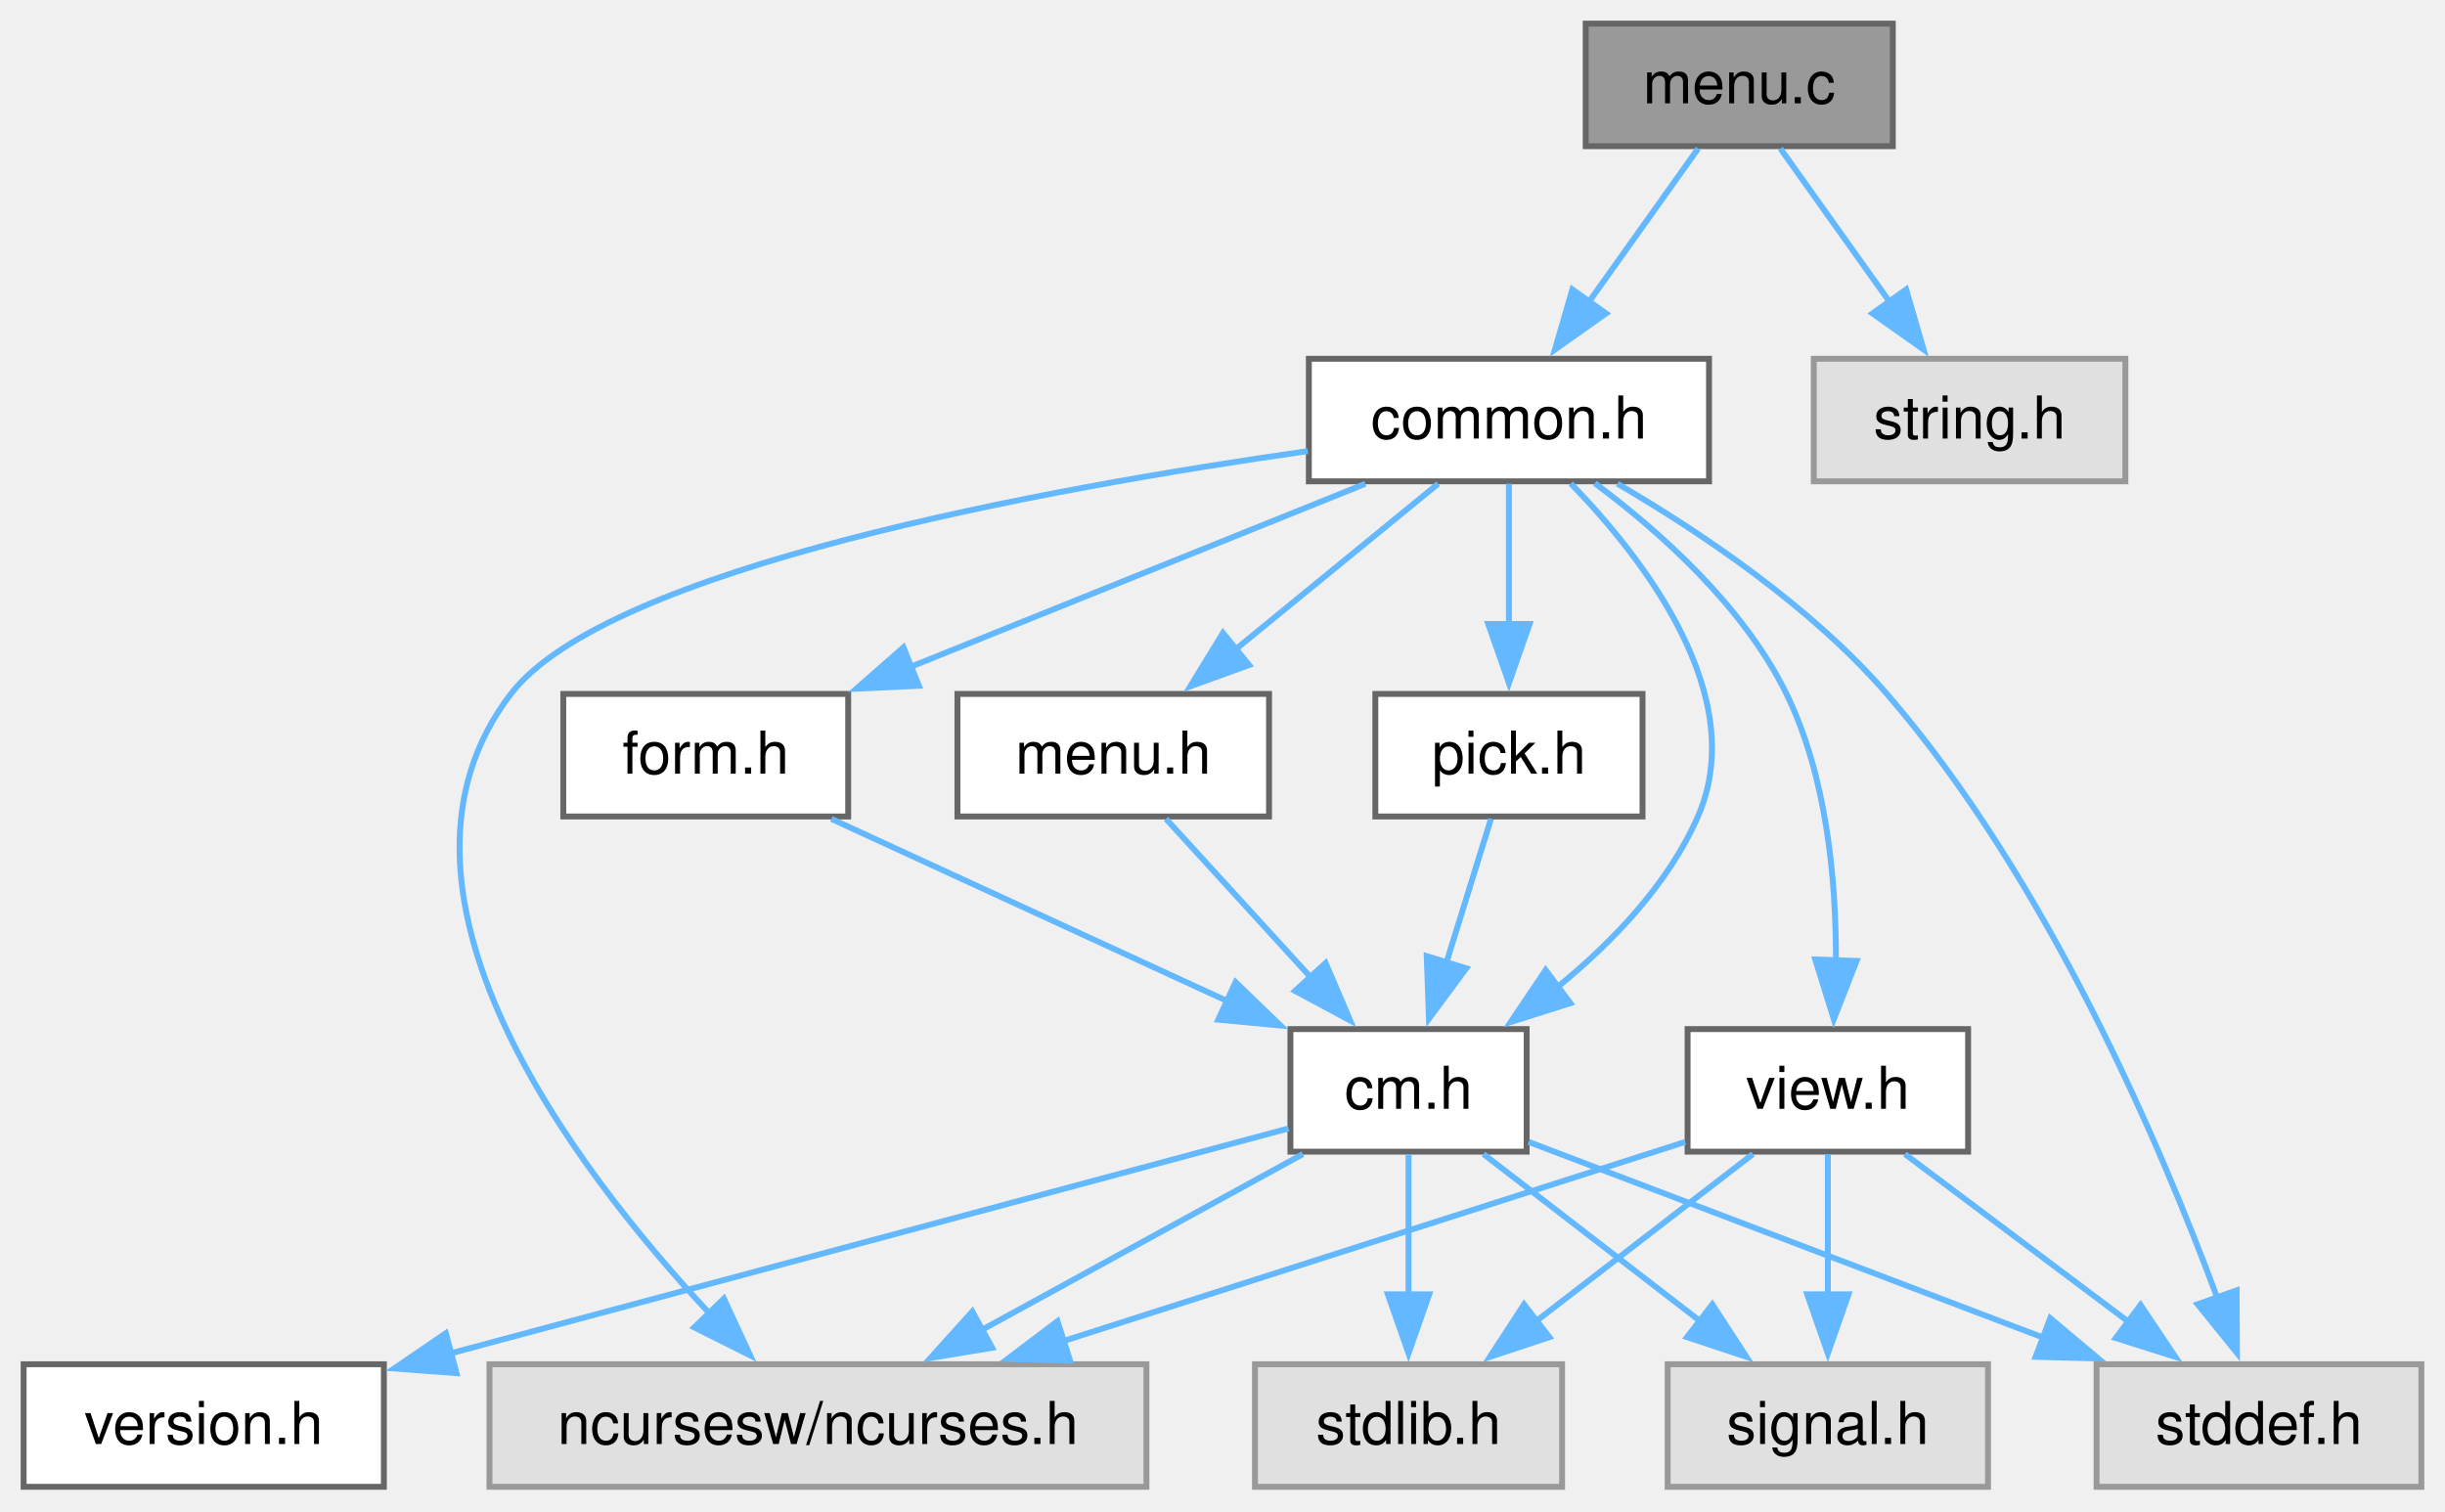
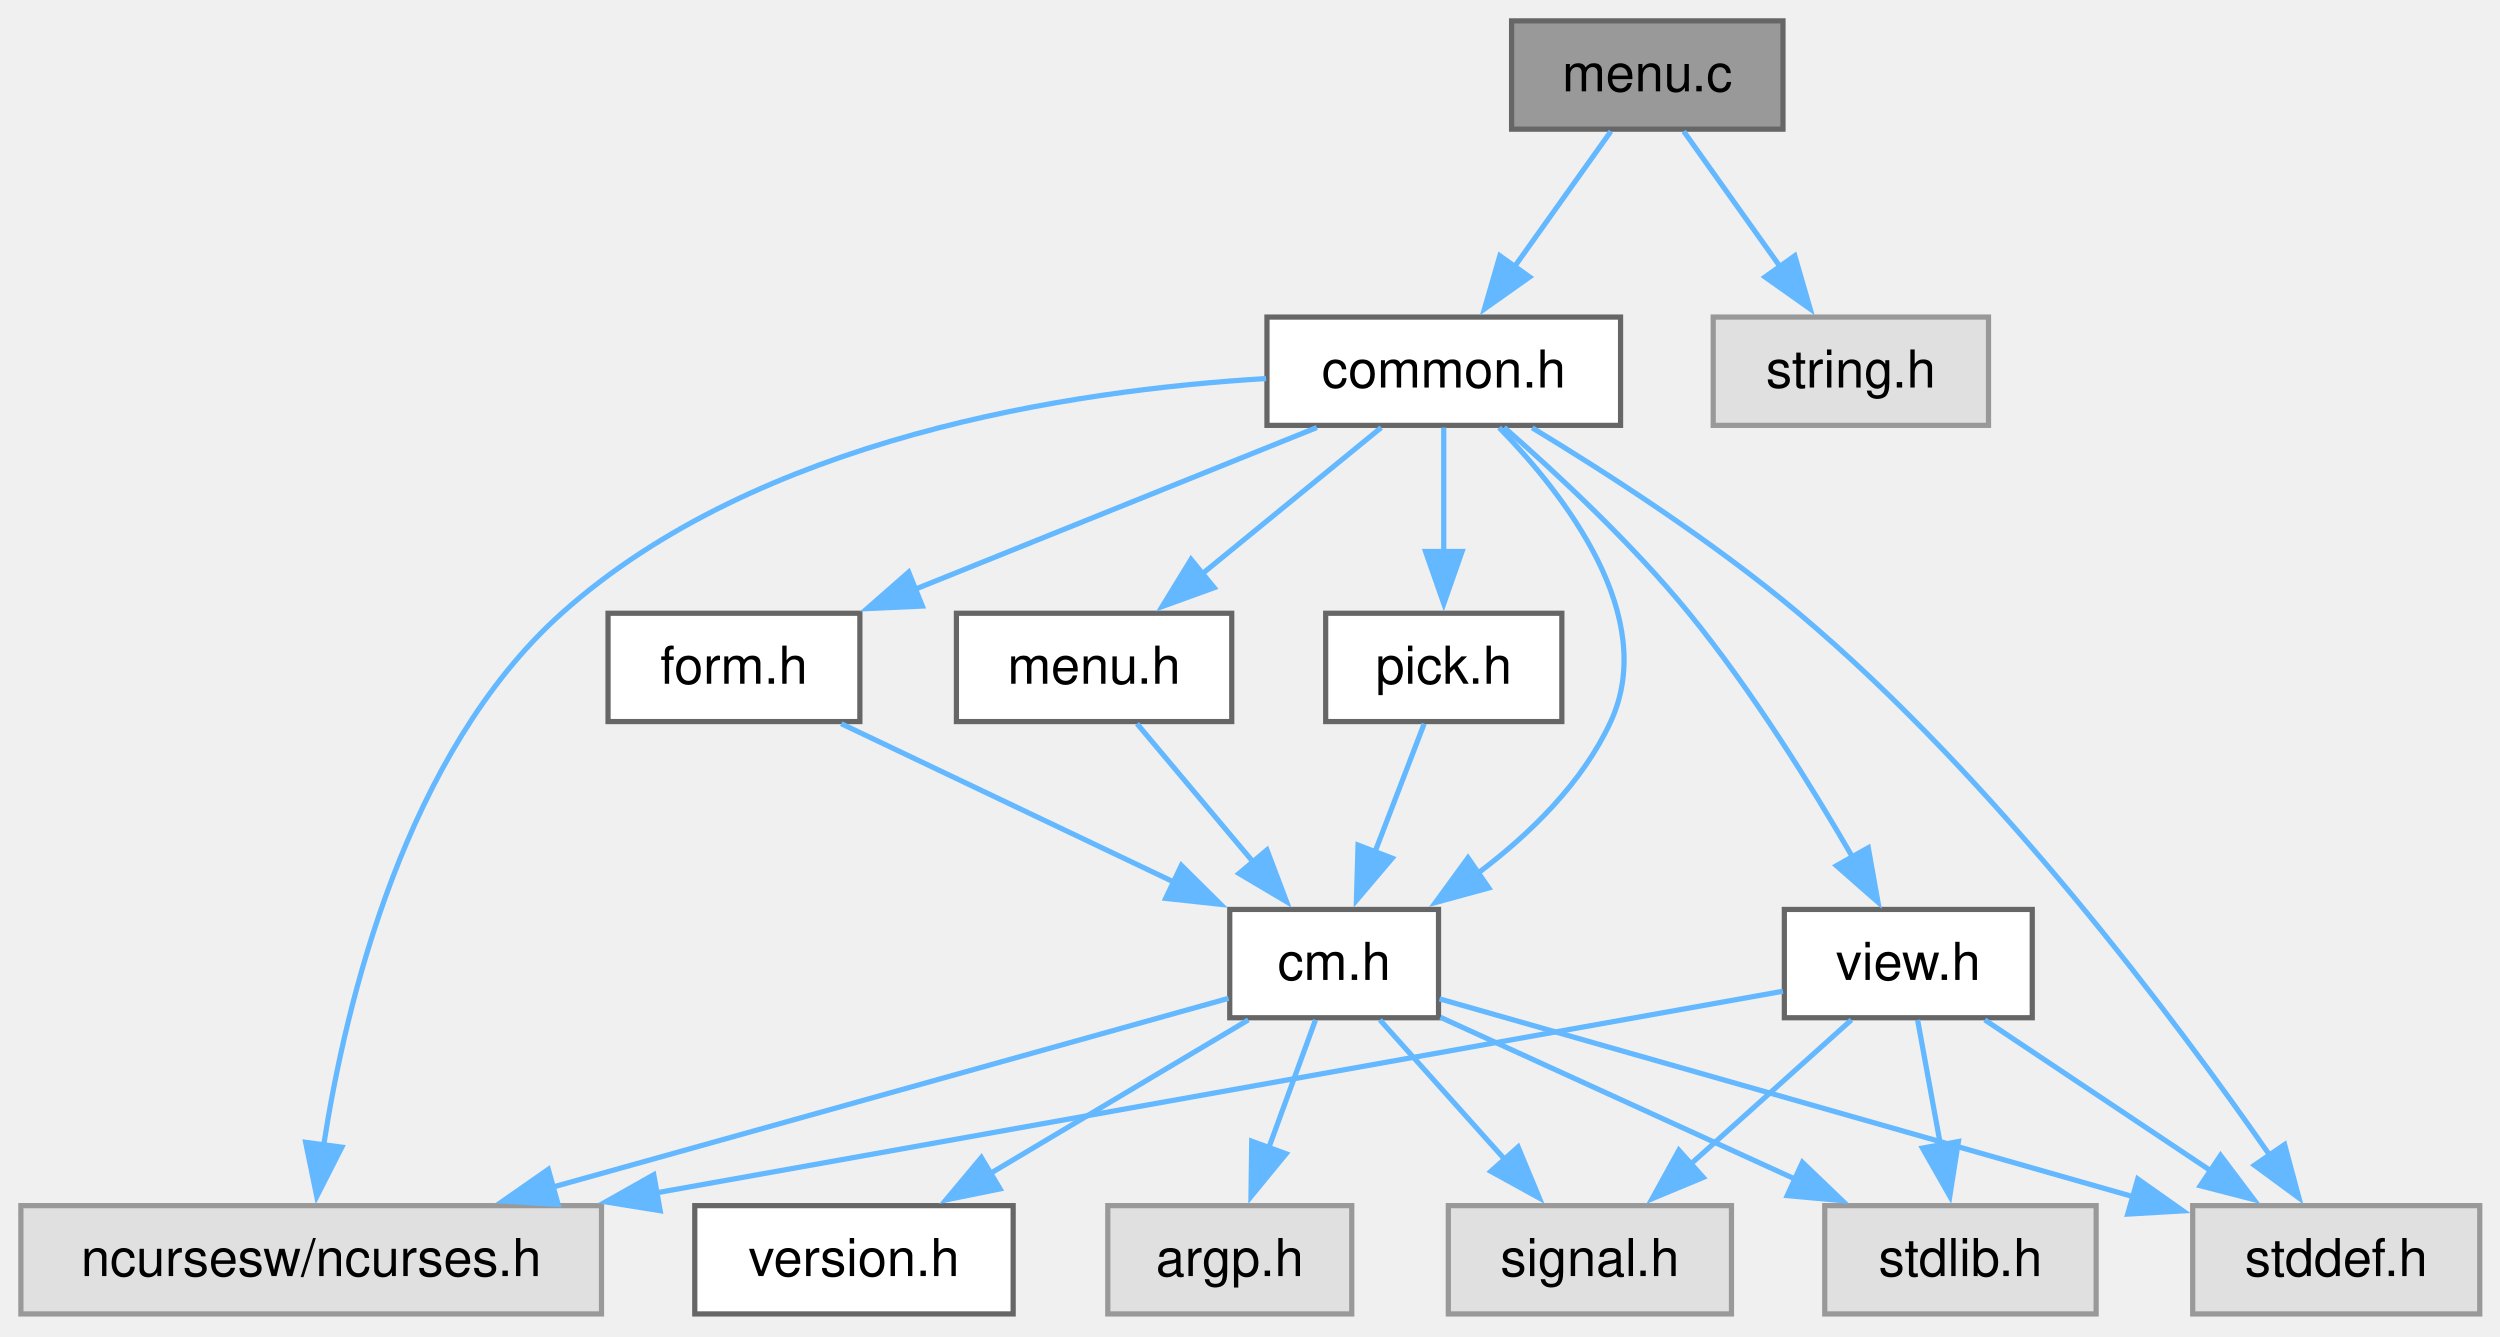
- <svg xmlns="http://www.w3.org/2000/svg" xmlns:xlink="http://www.w3.org/1999/xlink" width="414pt" height="256pt" viewBox="0.00 0.00 414.00 256.00">
+ <svg xmlns="http://www.w3.org/2000/svg" xmlns:xlink="http://www.w3.org/1999/xlink" width="479pt" height="256pt" viewBox="0.00 0.00 479.00 256.00">
  <g id="graph0" class="graph" transform="scale(1 1) rotate(0) translate(4 251.75)">
    <g id="Node000001" class="node">
      <g id="a_Node000001">
        <a xlink:title="Command line start-up for C-Menu components.">
-           <polygon fill="#999999" stroke="#666666" points="316.5,-247.75 264.5,-247.75 264.5,-227 316.5,-227 316.5,-247.75" />
-           <text xml:space="preserve" text-anchor="middle" x="290.5" y="-234.25" font-family="Helvetica,sans-Serif" font-size="10.00">menu.c</text>
+           <polygon fill="#999999" stroke="#666666" points="337.62,-247.75 285.62,-247.75 285.62,-227 337.62,-227 337.62,-247.75" />
+           <text xml:space="preserve" text-anchor="middle" x="311.62" y="-234.25" font-family="Helvetica,sans-Serif" font-size="10.00">menu.c</text>
        </a>
      </g>
    </g>
    <g id="Node000002" class="node">
      <g id="a_Node000002">
        <a xlink:href="../../dd/dd8/a00719.html" target="_top" xlink:title="Headder for C-Menu Menu, Form, Pick, and View components.">
-           <polygon fill="white" stroke="#666666" points="285.38,-191 217.62,-191 217.62,-170.25 285.38,-170.25 285.38,-191" />
-           <text xml:space="preserve" text-anchor="middle" x="251.5" y="-177.5" font-family="Helvetica,sans-Serif" font-size="10.00">common.h</text>
+           <polygon fill="white" stroke="#666666" points="306.5,-191 238.75,-191 238.75,-170.25 306.5,-170.25 306.5,-191" />
+           <text xml:space="preserve" text-anchor="middle" x="272.62" y="-177.5" font-family="Helvetica,sans-Serif" font-size="10.00">common.h</text>
        </a>
      </g>
    </g>
    <g id="edge1_Node000001_Node000002" class="edge">
      <g id="a_edge1_Node000001_Node000002">
        <a xlink:title=" ">
-           <path fill="none" stroke="#63b8ff" d="M283.53,-226.59C278.37,-219.35 271.18,-209.26 264.93,-200.47" />
-           <polygon fill="#63b8ff" stroke="#63b8ff" points="267.94,-198.68 259.29,-192.56 262.24,-202.74 267.94,-198.68" />
-         </a>
-       </g>
-     </g>
-     <g id="Node000013" class="node">
-       <g id="a_Node000013">
-         <a xlink:title=" ">
-           <polygon fill="#e0e0e0" stroke="#999999" points="355.88,-191 303.12,-191 303.12,-170.25 355.88,-170.25 355.88,-191" />
-           <text xml:space="preserve" text-anchor="middle" x="329.5" y="-177.5" font-family="Helvetica,sans-Serif" font-size="10.00">string.h</text>
-         </a>
-       </g>
-     </g>
-     <g id="edge21_Node000001_Node000013" class="edge">
-       <g id="a_edge21_Node000001_Node000013">
-         <a xlink:title=" ">
-           <path fill="none" stroke="#63b8ff" d="M297.47,-226.59C302.63,-219.35 309.82,-209.26 316.07,-200.47" />
-           <polygon fill="#63b8ff" stroke="#63b8ff" points="318.76,-202.74 321.71,-192.56 313.06,-198.68 318.76,-202.74" />
+           <path fill="none" stroke="#63b8ff" d="M304.65,-226.59C299.49,-219.35 292.31,-209.26 286.05,-200.47" />
+           <polygon fill="#63b8ff" stroke="#63b8ff" points="289.07,-198.68 280.42,-192.56 283.37,-202.74 289.07,-198.68" />
+         </a>
+       </g>
+     </g>
+     <g id="Node000014" class="node">
+       <g id="a_Node000014">
+         <a xlink:title=" ">
+           <polygon fill="#e0e0e0" stroke="#999999" points="377,-191 324.25,-191 324.25,-170.25 377,-170.25 377,-191" />
+           <text xml:space="preserve" text-anchor="middle" x="350.62" y="-177.5" font-family="Helvetica,sans-Serif" font-size="10.00">string.h</text>
+         </a>
+       </g>
+     </g>
+     <g id="edge22_Node000001_Node000014" class="edge">
+       <g id="a_edge22_Node000001_Node000014">
+         <a xlink:title=" ">
+           <path fill="none" stroke="#63b8ff" d="M318.6,-226.59C323.76,-219.35 330.94,-209.26 337.2,-200.47" />
+           <polygon fill="#63b8ff" stroke="#63b8ff" points="339.88,-202.74 342.83,-192.56 334.18,-198.68 339.88,-202.74" />
        </a>
      </g>
    </g>
    <g id="Node000003" class="node">
      <g id="a_Node000003">
        <a xlink:title=" ">
-           <polygon fill="#e0e0e0" stroke="#999999" points="190.12,-20.75 78.88,-20.75 78.88,0 190.12,0 190.12,-20.75" />
-           <text xml:space="preserve" text-anchor="middle" x="134.5" y="-7.25" font-family="Helvetica,sans-Serif" font-size="10.00">ncursesw/ncurses.h</text>
+           <polygon fill="#e0e0e0" stroke="#999999" points="111.25,-20.75 0,-20.75 0,0 111.25,0 111.25,-20.75" />
+           <text xml:space="preserve" text-anchor="middle" x="55.62" y="-7.25" font-family="Helvetica,sans-Serif" font-size="10.00">ncursesw/ncurses.h</text>
        </a>
      </g>
    </g>
    <g id="edge2_Node000002_Node000003" class="edge">
      <g id="a_edge2_Node000002_Node000003">
        <a xlink:title=" ">
-           <path fill="none" stroke="#63b8ff" d="M217.45,-175.37C172.97,-169.03 98.82,-155.52 82.5,-134.25 57.28,-101.37 92.71,-54.43 116.33,-29.15" />
-           <polygon fill="#63b8ff" stroke="#63b8ff" points="118.57,-31.86 123.02,-22.25 113.55,-26.99 118.57,-31.86" />
+           <path fill="none" stroke="#63b8ff" d="M238.58,-179.22C201.1,-176.98 141.19,-167.89 103.62,-134.25 73.73,-107.47 62.27,-59.78 58.02,-32.35" />
+           <polygon fill="#63b8ff" stroke="#63b8ff" points="61.49,-31.95 56.69,-22.51 54.56,-32.88 61.49,-31.95" />
        </a>
      </g>
    </g>
    <g id="Node000004" class="node">
      <g id="a_Node000004">
        <a xlink:href="../../d8/db9/a00725.html" target="_top" xlink:title="Headder for C-Menu API library, libcm.so.">
-           <polygon fill="white" stroke="#666666" points="254.5,-77.5 214.5,-77.5 214.5,-56.75 254.5,-56.75 254.5,-77.5" />
-           <text xml:space="preserve" text-anchor="middle" x="234.5" y="-64" font-family="Helvetica,sans-Serif" font-size="10.00">cm.h</text>
+           <polygon fill="white" stroke="#666666" points="271.62,-77.5 231.62,-77.5 231.62,-56.75 271.62,-56.75 271.62,-77.5" />
+           <text xml:space="preserve" text-anchor="middle" x="251.62" y="-64" font-family="Helvetica,sans-Serif" font-size="10.00">cm.h</text>
        </a>
      </g>
    </g>
    <g id="edge3_Node000002_Node000004" class="edge">
      <g id="a_edge3_Node000002_Node000004">
        <a xlink:title=" ">
-           <path fill="none" stroke="#63b8ff" d="M261.98,-169.88C274.41,-157.08 292.38,-133.84 283.5,-113.5 278.49,-102.03 268.98,-92.16 259.67,-84.58" />
-           <polygon fill="#63b8ff" stroke="#63b8ff" points="261.91,-81.89 251.8,-78.7 257.72,-87.49 261.91,-81.89" />
-         </a>
-       </g>
-     </g>
-     <g id="Node000007" class="node">
-       <g id="a_Node000007">
-         <a xlink:title=" ">
-           <polygon fill="#e0e0e0" stroke="#999999" points="406,-20.75 351,-20.75 351,0 406,0 406,-20.75" />
-           <text xml:space="preserve" text-anchor="middle" x="378.5" y="-7.25" font-family="Helvetica,sans-Serif" font-size="10.00">stddef.h</text>
-         </a>
-       </g>
-     </g>
-     <g id="edge20_Node000002_Node000007" class="edge">
-       <g id="a_edge20_Node000002_Node000007">
-         <a xlink:title=" ">
-           <path fill="none" stroke="#63b8ff" d="M269.87,-169.85C283.75,-161.75 302.57,-149.18 315.5,-134.25 342.6,-102.97 361.8,-57.99 371.43,-32.02" />
-           <polygon fill="#63b8ff" stroke="#63b8ff" points="374.71,-33.26 374.77,-22.67 368.11,-30.91 374.71,-33.26" />
-         </a>
-       </g>
-     </g>
-     <g id="Node000009" class="node">
-       <g id="a_Node000009">
-         <a xlink:href="../../d2/d94/a00716.html" target="_top" xlink:title="Form data structures, enums, types, end process declarations.">
-           <polygon fill="white" stroke="#666666" points="139.62,-134.25 91.38,-134.25 91.38,-113.5 139.62,-113.5 139.62,-134.25" />
-           <text xml:space="preserve" text-anchor="middle" x="115.5" y="-120.75" font-family="Helvetica,sans-Serif" font-size="10.00">form.h</text>
-         </a>
-       </g>
-     </g>
-     <g id="edge9_Node000002_Node000009" class="edge">
-       <g id="a_edge9_Node000002_Node000009">
-         <a xlink:title=" ">
-           <path fill="none" stroke="#63b8ff" d="M227.19,-169.84C205.72,-161.19 174.18,-148.5 150.09,-138.8" />
-           <polygon fill="#63b8ff" stroke="#63b8ff" points="151.59,-135.63 141.01,-135.14 148.98,-142.13 151.59,-135.63" />
+           <path fill="none" stroke="#63b8ff" d="M283.23,-169.82C295.79,-156.96 313.9,-133.66 304.62,-113.5 299.21,-101.74 289.09,-91.9 279.12,-84.41" />
+           <polygon fill="#63b8ff" stroke="#63b8ff" points="281.25,-81.62 271.03,-78.83 277.27,-87.39 281.25,-81.62" />
+         </a>
+       </g>
+     </g>
+     <g id="Node000008" class="node">
+       <g id="a_Node000008">
+         <a xlink:title=" ">
+           <polygon fill="#e0e0e0" stroke="#999999" points="471.12,-20.75 416.12,-20.75 416.12,0 471.12,0 471.12,-20.75" />
+           <text xml:space="preserve" text-anchor="middle" x="443.62" y="-7.25" font-family="Helvetica,sans-Serif" font-size="10.00">stddef.h</text>
+         </a>
+       </g>
+     </g>
+     <g id="edge21_Node000002_Node000008" class="edge">
+       <g id="a_edge21_Node000002_Node000008">
+         <a xlink:title=" ">
+           <path fill="none" stroke="#63b8ff" d="M289.57,-169.78C303.79,-161.18 324.33,-147.95 340.62,-134.25 378.26,-102.6 413,-56.12 430.92,-30.35" />
+           <polygon fill="#63b8ff" stroke="#63b8ff" points="433.73,-32.45 436.48,-22.22 427.95,-28.49 433.73,-32.45" />
        </a>
      </g>
    </g>
    <g id="Node000010" class="node">
      <g id="a_Node000010">
-         <a xlink:href="../../df/df7/a00731.html" target="_top" xlink:title="Menu data structures, enums, types, end external declarations.">
-           <polygon fill="white" stroke="#666666" points="210.88,-134.25 158.12,-134.25 158.12,-113.5 210.88,-113.5 210.88,-134.25" />
-           <text xml:space="preserve" text-anchor="middle" x="184.5" y="-120.75" font-family="Helvetica,sans-Serif" font-size="10.00">menu.h</text>
-         </a>
-       </g>
-     </g>
-     <g id="edge11_Node000002_Node000010" class="edge">
-       <g id="a_edge11_Node000002_Node000010">
-         <a xlink:title=" ">
-           <path fill="none" stroke="#63b8ff" d="M239.52,-169.84C229.99,-162.05 216.44,-150.97 205.17,-141.76" />
-           <polygon fill="#63b8ff" stroke="#63b8ff" points="207.5,-139.15 197.55,-135.54 203.08,-144.57 207.5,-139.15" />
+         <a xlink:href="../../d2/d94/a00716.html" target="_top" xlink:title="Form data structures, enums, types, end process declarations.">
+           <polygon fill="white" stroke="#666666" points="160.75,-134.25 112.5,-134.25 112.5,-113.5 160.75,-113.5 160.75,-134.25" />
+           <text xml:space="preserve" text-anchor="middle" x="136.62" y="-120.75" font-family="Helvetica,sans-Serif" font-size="10.00">form.h</text>
+         </a>
+       </g>
+     </g>
+     <g id="edge10_Node000002_Node000010" class="edge">
+       <g id="a_edge10_Node000002_Node000010">
+         <a xlink:title=" ">
+           <path fill="none" stroke="#63b8ff" d="M248.31,-169.84C226.84,-161.19 195.3,-148.5 171.21,-138.8" />
+           <polygon fill="#63b8ff" stroke="#63b8ff" points="172.72,-135.63 162.13,-135.14 170.1,-142.13 172.72,-135.63" />
        </a>
      </g>
    </g>
    <g id="Node000011" class="node">
      <g id="a_Node000011">
-         <a xlink:href="../../db/d7c/a00722.html" target="_top" xlink:title="Pick data structures, enums, types, end external declarations.">
-           <polygon fill="white" stroke="#666666" points="274.12,-134.25 228.88,-134.25 228.88,-113.5 274.12,-113.5 274.12,-134.25" />
-           <text xml:space="preserve" text-anchor="middle" x="251.5" y="-120.75" font-family="Helvetica,sans-Serif" font-size="10.00">pick.h</text>
-         </a>
-       </g>
-     </g>
-     <g id="edge13_Node000002_Node000011" class="edge">
-       <g id="a_edge13_Node000002_Node000011">
-         <a xlink:title=" ">
-           <path fill="none" stroke="#63b8ff" d="M251.5,-169.84C251.5,-163.22 251.5,-154.22 251.5,-146.02" />
-           <polygon fill="#63b8ff" stroke="#63b8ff" points="255,-146.09 251.5,-136.09 248,-146.09 255,-146.09" />
+         <a xlink:href="../../df/df7/a00731.html" target="_top" xlink:title="Menu data structures, enums, types, end external declarations.">
+           <polygon fill="white" stroke="#666666" points="232,-134.25 179.25,-134.25 179.25,-113.5 232,-113.5 232,-134.25" />
+           <text xml:space="preserve" text-anchor="middle" x="205.62" y="-120.75" font-family="Helvetica,sans-Serif" font-size="10.00">menu.h</text>
+         </a>
+       </g>
+     </g>
+     <g id="edge12_Node000002_Node000011" class="edge">
+       <g id="a_edge12_Node000002_Node000011">
+         <a xlink:title=" ">
+           <path fill="none" stroke="#63b8ff" d="M260.65,-169.84C251.12,-162.05 237.56,-150.97 226.29,-141.76" />
+           <polygon fill="#63b8ff" stroke="#63b8ff" points="228.63,-139.15 218.67,-135.54 224.2,-144.57 228.63,-139.15" />
        </a>
      </g>
    </g>
    <g id="Node000012" class="node">
      <g id="a_Node000012">
+         <a xlink:href="../../db/d7c/a00722.html" target="_top" xlink:title="Pick data structures, enums, types, end external declarations.">
+           <polygon fill="white" stroke="#666666" points="295.25,-134.25 250,-134.25 250,-113.5 295.25,-113.5 295.25,-134.25" />
+           <text xml:space="preserve" text-anchor="middle" x="272.62" y="-120.75" font-family="Helvetica,sans-Serif" font-size="10.00">pick.h</text>
+         </a>
+       </g>
+     </g>
+     <g id="edge14_Node000002_Node000012" class="edge">
+       <g id="a_edge14_Node000002_Node000012">
+         <a xlink:title=" ">
+           <path fill="none" stroke="#63b8ff" d="M272.62,-169.84C272.62,-163.22 272.62,-154.22 272.62,-146.02" />
+           <polygon fill="#63b8ff" stroke="#63b8ff" points="276.13,-146.09 272.63,-136.09 269.13,-146.09 276.13,-146.09" />
+         </a>
+       </g>
+     </g>
+     <g id="Node000013" class="node">
+       <g id="a_Node000013">
        <a xlink:href="../../d6/dc0/a00734.html" target="_top" xlink:title="View data structures, enums, types, end external declarations.">
-           <polygon fill="white" stroke="#666666" points="329.25,-77.5 281.75,-77.5 281.75,-56.75 329.25,-56.75 329.25,-77.5" />
-           <text xml:space="preserve" text-anchor="middle" x="305.5" y="-64" font-family="Helvetica,sans-Serif" font-size="10.00">view.h</text>
-         </a>
-       </g>
-     </g>
-     <g id="edge15_Node000002_Node000012" class="edge">
-       <g id="a_edge15_Node000002_Node000012">
-         <a xlink:title=" ">
-           <path fill="none" stroke="#63b8ff" d="M266.05,-169.93C276.97,-161.8 291.23,-149.13 298.5,-134.25 305.33,-120.26 306.91,-102.65 306.87,-89.13" />
-           <polygon fill="#63b8ff" stroke="#63b8ff" points="310.37,-89.04 306.51,-79.17 303.37,-89.29 310.37,-89.04" />
-         </a>
-       </g>
-     </g>
-     <g id="edge5_Node000004_Node000003" class="edge">
-       <g id="a_edge5_Node000004_Node000003">
-         <a xlink:title=" ">
-           <path fill="none" stroke="#63b8ff" d="M216.62,-56.34C201.41,-48.01 179.31,-35.91 161.87,-26.36" />
-           <polygon fill="#63b8ff" stroke="#63b8ff" points="164,-23.54 153.55,-21.81 160.64,-29.68 164,-23.54" />
+           <polygon fill="white" stroke="#666666" points="385.38,-77.5 337.88,-77.5 337.88,-56.75 385.38,-56.75 385.38,-77.5" />
+           <text xml:space="preserve" text-anchor="middle" x="361.62" y="-64" font-family="Helvetica,sans-Serif" font-size="10.00">view.h</text>
+         </a>
+       </g>
+     </g>
+     <g id="edge16_Node000002_Node000013" class="edge">
+       <g id="a_edge16_Node000002_Node000013">
+         <a xlink:title=" ">
+           <path fill="none" stroke="#63b8ff" d="M284.2,-169.86C294.2,-161.1 308.73,-147.61 319.62,-134.25 331.7,-119.45 343.17,-100.99 351.06,-87.33" />
+           <polygon fill="#63b8ff" stroke="#63b8ff" points="353.96,-89.32 355.82,-78.89 347.86,-85.88 353.96,-89.32" />
+         </a>
+       </g>
+     </g>
+     <g id="edge6_Node000004_Node000003" class="edge">
+       <g id="a_edge6_Node000004_Node000003">
+         <a xlink:title=" ">
+           <path fill="none" stroke="#63b8ff" d="M231.39,-60.47C201.02,-51.99 142.83,-35.73 101.74,-24.26" />
+           <polygon fill="#63b8ff" stroke="#63b8ff" points="102.94,-20.96 92.37,-21.64 101.06,-27.7 102.94,-20.96" />
        </a>
      </g>
    </g>
    <g id="Node000005" class="node">
      <g id="a_Node000005">
        <a xlink:href="../../df/d3b/a00728.html" target="_top" xlink:title=" ">
-           <polygon fill="white" stroke="#666666" points="61,-20.75 0,-20.75 0,0 61,0 61,-20.75" />
-           <text xml:space="preserve" text-anchor="middle" x="30.5" y="-7.25" font-family="Helvetica,sans-Serif" font-size="10.00">version.h</text>
+           <polygon fill="white" stroke="#666666" points="190.12,-20.75 129.12,-20.75 129.12,0 190.12,0 190.12,-20.75" />
+           <text xml:space="preserve" text-anchor="middle" x="159.62" y="-7.25" font-family="Helvetica,sans-Serif" font-size="10.00">version.h</text>
        </a>
      </g>
    </g>
    <g id="edge4_Node000004_Node000005" class="edge">
      <g id="a_edge4_Node000004_Node000005">
        <a xlink:title=" ">
-           <path fill="none" stroke="#63b8ff" d="M214.19,-60.68C181.26,-51.84 115.53,-34.2 72.29,-22.59" />
-           <polygon fill="#63b8ff" stroke="#63b8ff" points="73.3,-19.24 62.74,-20.03 71.49,-26 73.3,-19.24" />
+           <path fill="none" stroke="#63b8ff" d="M235.18,-56.34C221.44,-48.16 201.61,-36.36 185.71,-26.9" />
+           <polygon fill="#63b8ff" stroke="#63b8ff" points="187.61,-23.96 177.23,-21.85 184.03,-29.97 187.61,-23.96" />
        </a>
      </g>
    </g>
    <g id="Node000006" class="node">
      <g id="a_Node000006">
        <a xlink:title=" ">
-           <polygon fill="#e0e0e0" stroke="#999999" points="332.62,-20.75 278.38,-20.75 278.38,0 332.62,0 332.62,-20.75" />
-           <text xml:space="preserve" text-anchor="middle" x="305.5" y="-7.25" font-family="Helvetica,sans-Serif" font-size="10.00">signal.h</text>
-         </a>
-       </g>
-     </g>
-     <g id="edge6_Node000004_Node000006" class="edge">
-       <g id="a_edge6_Node000004_Node000006">
-         <a xlink:title=" ">
-           <path fill="none" stroke="#63b8ff" d="M247.19,-56.34C257.39,-48.47 271.94,-37.25 283.96,-27.99" />
-           <polygon fill="#63b8ff" stroke="#63b8ff" points="285.94,-30.88 291.72,-22 281.66,-25.34 285.94,-30.88" />
+           <polygon fill="#e0e0e0" stroke="#999999" points="255,-20.75 208.25,-20.75 208.25,0 255,0 255,-20.75" />
+           <text xml:space="preserve" text-anchor="middle" x="231.62" y="-7.25" font-family="Helvetica,sans-Serif" font-size="10.00">argp.h</text>
+         </a>
+       </g>
+     </g>
+     <g id="edge5_Node000004_Node000006" class="edge">
+       <g id="a_edge5_Node000004_Node000006">
+         <a xlink:title=" ">
+           <path fill="none" stroke="#63b8ff" d="M248.05,-56.34C245.55,-49.49 242.11,-40.09 239.03,-31.65" />
+           <polygon fill="#63b8ff" stroke="#63b8ff" points="242.41,-30.69 235.69,-22.5 235.83,-33.09 242.41,-30.69" />
+         </a>
+       </g>
+     </g>
+     <g id="Node000007" class="node">
+       <g id="a_Node000007">
+         <a xlink:title=" ">
+           <polygon fill="#e0e0e0" stroke="#999999" points="327.75,-20.75 273.5,-20.75 273.5,0 327.75,0 327.75,-20.75" />
+           <text xml:space="preserve" text-anchor="middle" x="300.62" y="-7.25" font-family="Helvetica,sans-Serif" font-size="10.00">signal.h</text>
        </a>
      </g>
    </g>
    <g id="edge7_Node000004_Node000007" class="edge">
      <g id="a_edge7_Node000004_Node000007">
        <a xlink:title=" ">
-           <path fill="none" stroke="#63b8ff" d="M254.83,-58.4C277.48,-49.78 314.56,-35.69 342.22,-25.17" />
-           <polygon fill="#63b8ff" stroke="#63b8ff" points="343.16,-28.55 351.27,-21.73 340.68,-22.01 343.16,-28.55" />
-         </a>
-       </g>
-     </g>
-     <g id="Node000008" class="node">
-       <g id="a_Node000008">
-         <a xlink:title=" ">
-           <polygon fill="#e0e0e0" stroke="#999999" points="260.5,-20.75 208.5,-20.75 208.5,0 260.5,0 260.5,-20.75" />
-           <text xml:space="preserve" text-anchor="middle" x="234.5" y="-7.25" font-family="Helvetica,sans-Serif" font-size="10.00">stdlib.h</text>
+           <path fill="none" stroke="#63b8ff" d="M260.39,-56.34C267.07,-48.86 276.48,-38.36 284.51,-29.38" />
+           <polygon fill="#63b8ff" stroke="#63b8ff" points="286.87,-31.99 290.93,-22.21 281.65,-27.32 286.87,-31.99" />
        </a>
      </g>
    </g>
    <g id="edge8_Node000004_Node000008" class="edge">
      <g id="a_edge8_Node000004_Node000008">
        <a xlink:title=" ">
-           <path fill="none" stroke="#63b8ff" d="M234.5,-56.34C234.5,-49.72 234.5,-40.72 234.5,-32.52" />
-           <polygon fill="#63b8ff" stroke="#63b8ff" points="238,-32.59 234.5,-22.59 231,-32.59 238,-32.59" />
-         </a>
-       </g>
-     </g>
-     <g id="edge10_Node000009_Node000004" class="edge">
-       <g id="a_edge10_Node000009_Node000004">
-         <a xlink:title=" ">
-           <path fill="none" stroke="#63b8ff" d="M136.77,-113.09C155.45,-104.5 182.83,-91.9 203.86,-82.22" />
-           <polygon fill="#63b8ff" stroke="#63b8ff" points="205.21,-85.45 212.83,-78.1 202.28,-79.1 205.21,-85.45" />
-         </a>
-       </g>
-     </g>
-     <g id="edge12_Node000010_Node000004" class="edge">
-       <g id="a_edge12_Node000010_Node000004">
-         <a xlink:title=" ">
-           <path fill="none" stroke="#63b8ff" d="M193.44,-113.09C200.26,-105.61 209.86,-95.11 218.06,-86.13" />
-           <polygon fill="#63b8ff" stroke="#63b8ff" points="220.46,-88.69 224.62,-78.95 215.29,-83.97 220.46,-88.69" />
-         </a>
-       </g>
-     </g>
-     <g id="edge14_Node000011_Node000004" class="edge">
-       <g id="a_edge14_Node000011_Node000004">
-         <a xlink:title=" ">
-           <path fill="none" stroke="#63b8ff" d="M248.46,-113.09C246.36,-106.31 243.48,-97.05 240.89,-88.69" />
-           <polygon fill="#63b8ff" stroke="#63b8ff" points="244.27,-87.79 237.96,-79.27 237.58,-89.86 244.27,-87.79" />
-         </a>
-       </g>
-     </g>
-     <g id="edge16_Node000012_Node000003" class="edge">
-       <g id="a_edge16_Node000012_Node000003">
-         <a xlink:title=" ">
-           <path fill="none" stroke="#63b8ff" d="M281.36,-58.4C253.98,-49.63 208.86,-35.18 175.85,-24.61" />
-           <polygon fill="#63b8ff" stroke="#63b8ff" points="177.19,-21.37 166.6,-21.65 175.06,-28.04 177.19,-21.37" />
-         </a>
-       </g>
-     </g>
-     <g id="edge17_Node000012_Node000006" class="edge">
-       <g id="a_edge17_Node000012_Node000006">
-         <a xlink:title=" ">
-           <path fill="none" stroke="#63b8ff" d="M305.5,-56.34C305.5,-49.72 305.5,-40.72 305.5,-32.52" />
-           <polygon fill="#63b8ff" stroke="#63b8ff" points="309,-32.59 305.5,-22.59 302,-32.59 309,-32.59" />
-         </a>
-       </g>
-     </g>
-     <g id="edge18_Node000012_Node000007" class="edge">
-       <g id="a_edge18_Node000012_Node000007">
-         <a xlink:title=" ">
-           <path fill="none" stroke="#63b8ff" d="M318.55,-56.34C329.14,-48.4 344.29,-37.03 356.72,-27.71" />
-           <polygon fill="#63b8ff" stroke="#63b8ff" points="358.45,-30.79 364.35,-21.99 354.25,-25.19 358.45,-30.79" />
-         </a>
-       </g>
-     </g>
-     <g id="edge19_Node000012_Node000008" class="edge">
-       <g id="a_edge19_Node000012_Node000008">
-         <a xlink:title=" ">
-           <path fill="none" stroke="#63b8ff" d="M292.81,-56.34C282.61,-48.47 268.06,-37.25 256.04,-27.99" />
-           <polygon fill="#63b8ff" stroke="#63b8ff" points="258.34,-25.34 248.28,-22 254.06,-30.88 258.34,-25.34" />
+           <path fill="none" stroke="#63b8ff" d="M271.81,-60.37C303.25,-51.4 364.47,-33.95 404.7,-22.47" />
+           <polygon fill="#63b8ff" stroke="#63b8ff" points="405.59,-25.86 414.24,-19.75 403.67,-19.13 405.59,-25.86" />
+         </a>
+       </g>
+     </g>
+     <g id="Node000009" class="node">
+       <g id="a_Node000009">
+         <a xlink:title=" ">
+           <polygon fill="#e0e0e0" stroke="#999999" points="397.62,-20.75 345.62,-20.75 345.62,0 397.62,0 397.62,-20.75" />
+           <text xml:space="preserve" text-anchor="middle" x="371.62" y="-7.25" font-family="Helvetica,sans-Serif" font-size="10.00">stdlib.h</text>
+         </a>
+       </g>
+     </g>
+     <g id="edge9_Node000004_Node000009" class="edge">
+       <g id="a_edge9_Node000004_Node000009">
+         <a xlink:title=" ">
+           <path fill="none" stroke="#63b8ff" d="M271.98,-56.84C290.63,-48.33 318.53,-35.6 340.06,-25.78" />
+           <polygon fill="#63b8ff" stroke="#63b8ff" points="341.34,-29.04 348.98,-21.71 338.43,-22.67 341.34,-29.04" />
+         </a>
+       </g>
+     </g>
+     <g id="edge11_Node000010_Node000004" class="edge">
+       <g id="a_edge11_Node000010_Node000004">
+         <a xlink:title=" ">
+           <path fill="none" stroke="#63b8ff" d="M157.18,-113.09C174.93,-104.64 200.81,-92.32 220.99,-82.71" />
+           <polygon fill="#63b8ff" stroke="#63b8ff" points="222.35,-85.94 229.88,-78.48 219.34,-79.62 222.35,-85.94" />
+         </a>
+       </g>
+     </g>
+     <g id="edge13_Node000011_Node000004" class="edge">
+       <g id="a_edge13_Node000011_Node000004">
+         <a xlink:title=" ">
+           <path fill="none" stroke="#63b8ff" d="M213.85,-113.09C220.06,-105.69 228.77,-95.32 236.26,-86.41" />
+           <polygon fill="#63b8ff" stroke="#63b8ff" points="238.75,-88.9 242.5,-78.99 233.39,-84.39 238.75,-88.9" />
+         </a>
+       </g>
+     </g>
+     <g id="edge15_Node000012_Node000004" class="edge">
+       <g id="a_edge15_Node000012_Node000004">
+         <a xlink:title=" ">
+           <path fill="none" stroke="#63b8ff" d="M268.87,-113.09C266.24,-106.24 262.64,-96.84 259.4,-88.4" />
+           <polygon fill="#63b8ff" stroke="#63b8ff" points="262.74,-87.32 255.89,-79.24 256.2,-89.83 262.74,-87.32" />
+         </a>
+       </g>
+     </g>
+     <g id="edge17_Node000013_Node000003" class="edge">
+       <g id="a_edge17_Node000013_Node000003">
+         <a xlink:title=" ">
+           <path fill="none" stroke="#63b8ff" d="M337.61,-61.83C291.57,-53.59 189.42,-35.31 121.54,-23.17" />
+           <polygon fill="#63b8ff" stroke="#63b8ff" points="122.49,-19.78 112.03,-21.47 121.26,-26.67 122.49,-19.78" />
+         </a>
+       </g>
+     </g>
+     <g id="edge18_Node000013_Node000007" class="edge">
+       <g id="a_edge18_Node000013_Node000007">
+         <a xlink:title=" ">
+           <path fill="none" stroke="#63b8ff" d="M350.72,-56.34C342.13,-48.63 329.95,-37.7 319.75,-28.54" />
+           <polygon fill="#63b8ff" stroke="#63b8ff" points="322.34,-26.16 312.56,-22.09 317.67,-31.37 322.34,-26.16" />
+         </a>
+       </g>
+     </g>
+     <g id="edge19_Node000013_Node000008" class="edge">
+       <g id="a_edge19_Node000013_Node000008">
+         <a xlink:title=" ">
+           <path fill="none" stroke="#63b8ff" d="M376.28,-56.34C388.3,-48.32 405.54,-36.81 419.56,-27.44" />
+           <polygon fill="#63b8ff" stroke="#63b8ff" points="421.46,-30.38 427.83,-21.92 417.57,-24.56 421.46,-30.38" />
+         </a>
+       </g>
+     </g>
+     <g id="edge20_Node000013_Node000009" class="edge">
+       <g id="a_edge20_Node000013_Node000009">
+         <a xlink:title=" ">
+           <path fill="none" stroke="#63b8ff" d="M363.41,-56.34C364.64,-49.64 366.3,-40.51 367.82,-32.23" />
+           <polygon fill="#63b8ff" stroke="#63b8ff" points="371.23,-33.03 369.58,-22.57 364.34,-31.78 371.23,-33.03" />
        </a>
      </g>
    </g>
  </g>
</svg>
